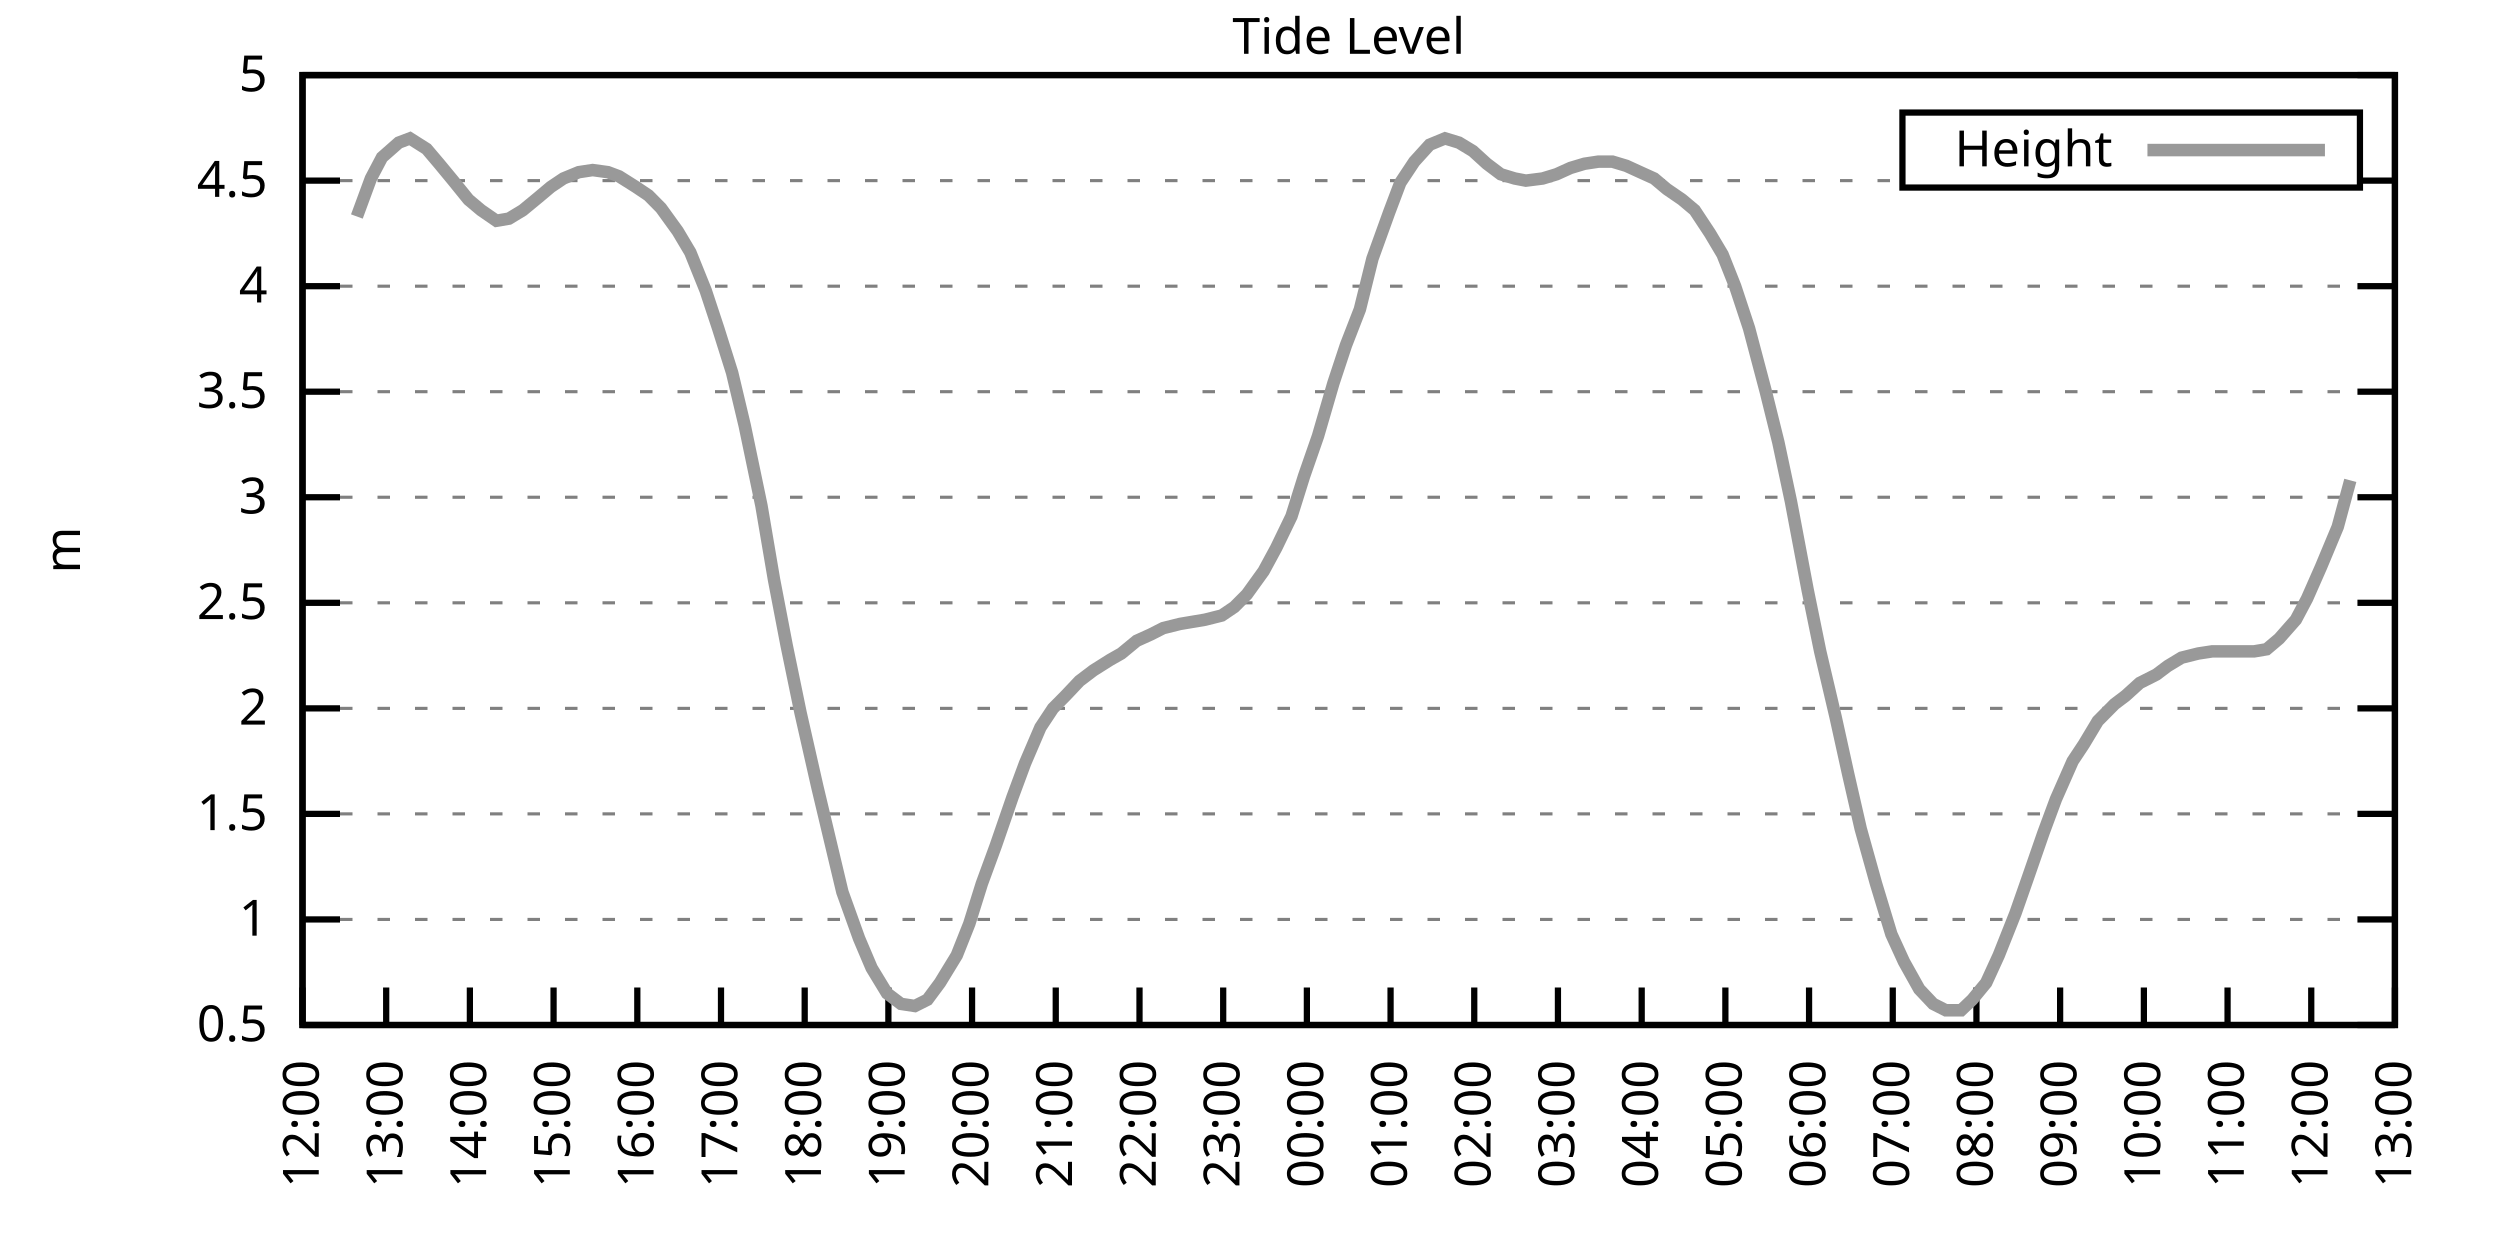
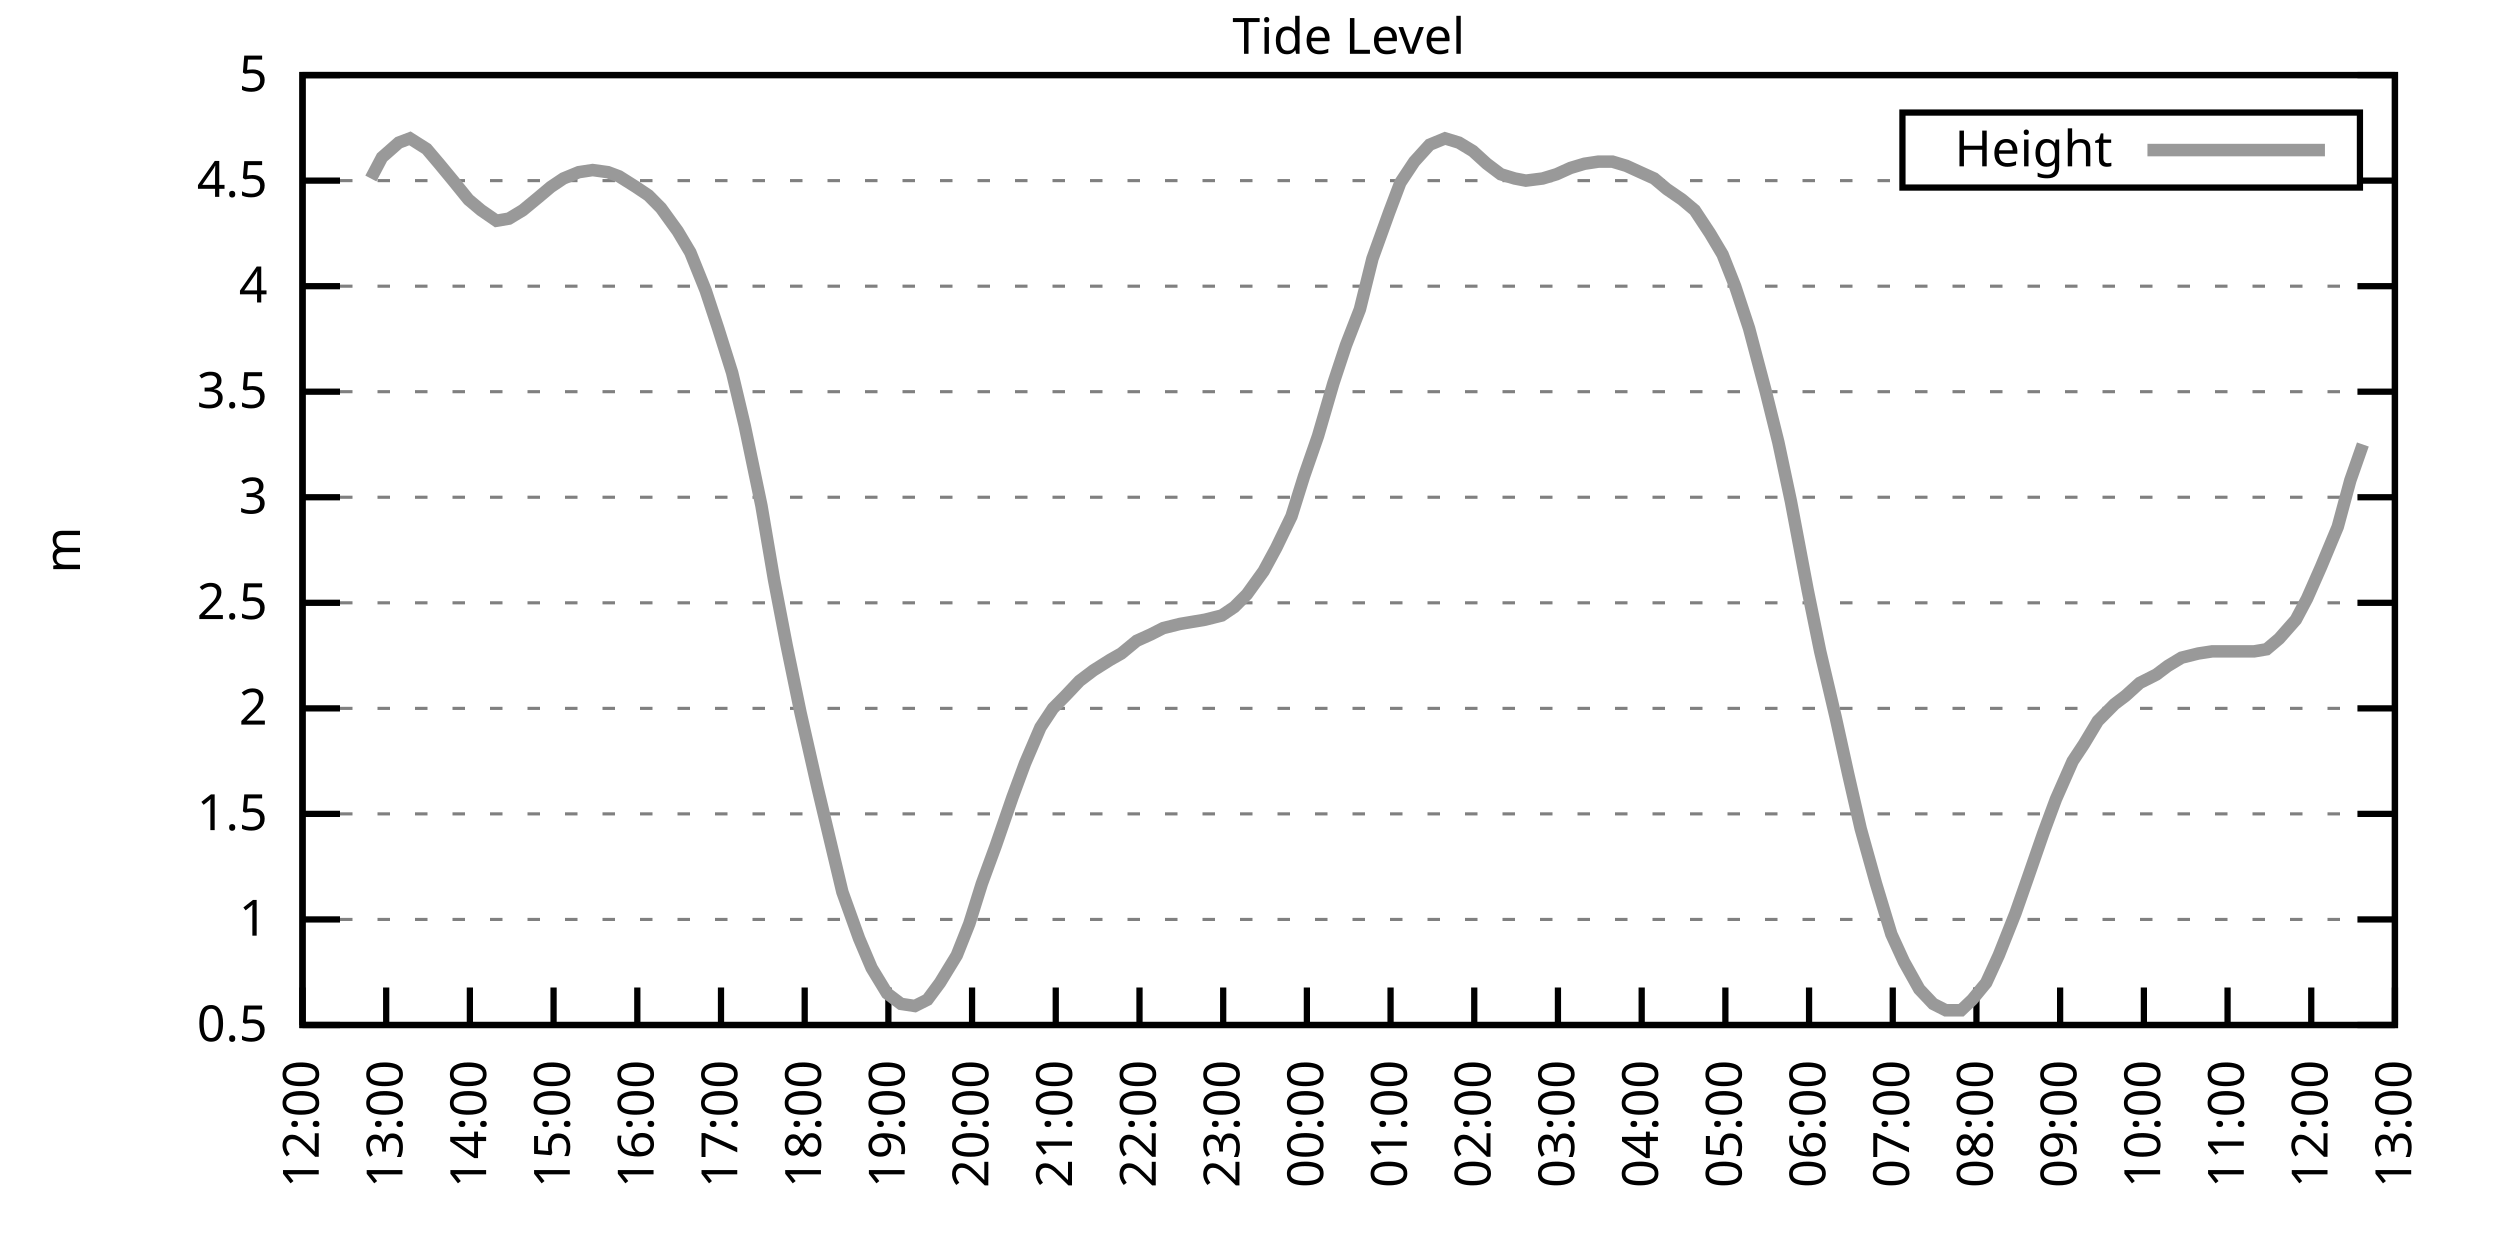
<svg xmlns="http://www.w3.org/2000/svg" xmlns:xlink="http://www.w3.org/1999/xlink" width="400" height="200" viewBox="0 0 400 200">
  <g id="gnuplot_canvas">
    <rect x="0" y="0" width="400" height="200" fill="none" />
    <defs>
      <circle id="gpDot" r="0.5" stroke-width="0.5" stroke="currentColor" />
      <path id="gpPt0" stroke-width="0.333" stroke="currentColor" d="M-1,0 h2 M0,-1 v2" />
      <path id="gpPt1" stroke-width="0.333" stroke="currentColor" d="M-1,-1 L1,1 M1,-1 L-1,1" />
      <path id="gpPt2" stroke-width="0.333" stroke="currentColor" d="M-1,0 L1,0 M0,-1 L0,1 M-1,-1 L1,1 M-1,1 L1,-1" />
      <rect id="gpPt3" stroke-width="0.333" stroke="currentColor" x="-1" y="-1" width="2" height="2" />
      <rect id="gpPt4" stroke-width="0.333" stroke="currentColor" fill="currentColor" x="-1" y="-1" width="2" height="2" />
      <circle id="gpPt5" stroke-width="0.333" stroke="currentColor" cx="0" cy="0" r="1" />
      <use xlink:href="#gpPt5" id="gpPt6" fill="currentColor" stroke="none" />
      <path id="gpPt7" stroke-width="0.333" stroke="currentColor" d="M0,-1.33 L-1.33,0.67 L1.33,0.67 z" />
      <use xlink:href="#gpPt7" id="gpPt8" fill="currentColor" stroke="none" />
      <use xlink:href="#gpPt7" id="gpPt9" stroke="currentColor" transform="rotate(180)" />
      <use xlink:href="#gpPt9" id="gpPt10" fill="currentColor" stroke="none" />
      <use xlink:href="#gpPt3" id="gpPt11" stroke="currentColor" transform="rotate(45)" />
      <use xlink:href="#gpPt11" id="gpPt12" fill="currentColor" stroke="none" />
      <path id="gpPt13" stroke-width="0.333" stroke="currentColor" d="M0,1.330 L1.265,0.411 L0.782,-1.067 L-0.782,-1.076 L-1.265,0.411 z" />
      <use xlink:href="#gpPt13" id="gpPt14" fill="currentColor" stroke="none" />
      <filter id="textbox" filterUnits="objectBoundingBox" x="0" y="0" height="1" width="1">
        <feFlood flood-color="white" flood-opacity="1" result="bgnd" />
        <feComposite in="SourceGraphic" in2="bgnd" operator="atop" />
      </filter>
      <filter id="greybox" filterUnits="objectBoundingBox" x="0" y="0" height="1" width="1">
        <feFlood flood-color="lightgrey" flood-opacity="1" result="grey" />
        <feComposite in="SourceGraphic" in2="grey" operator="atop" />
      </filter>
    </defs>
    <g fill="none" color="white" stroke="currentColor" stroke-width="1.00" stroke-linecap="butt" stroke-linejoin="miter">
</g>
    <g fill="none" color="black" stroke="currentColor" stroke-width="1.00" stroke-linecap="butt" stroke-linejoin="miter">
      <g stroke="none" shape-rendering="crispEdges">
        <polygon fill="rgb(255, 255, 255)" points="48.40,164.00 383.18,164.00 383.18,12.02 48.40,12.02 " />
      </g>
    </g>
    <g fill="none" color="black" stroke="currentColor" stroke-width="1.00" stroke-linecap="butt" stroke-linejoin="miter">
</g>
    <g fill="none" color="black" stroke="black" stroke-width="0.50" stroke-linecap="butt" stroke-linejoin="miter">
</g>
    <g fill="none" color="gray" stroke="currentColor" stroke-width="0.50" stroke-linecap="butt" stroke-linejoin="miter">
      <path stroke="gray" stroke-dasharray="2,4" class="gridline" d="M48.40,164.00 L383.19,164.00  " />
    </g>
    <g fill="none" color="gray" stroke="gray" stroke-width="1.00" stroke-linecap="butt" stroke-linejoin="miter">
</g>
    <g fill="none" color="black" stroke="currentColor" stroke-width="1.00" stroke-linecap="butt" stroke-linejoin="miter">
      <path stroke="black" d="M48.40,164.00 L54.40,164.00 M383.19,164.00 L377.19,164.00  " />
      <g transform="translate(42.80,166.60)" stroke="none" fill="black" font-family="Sans" font-size="8.00" text-anchor="end">
        <text>
          <tspan font-family="Sans"> 0.5</tspan>
        </text>
      </g>
    </g>
    <g fill="none" color="black" stroke="currentColor" stroke-width="1.00" stroke-linecap="butt" stroke-linejoin="miter">
</g>
    <g fill="none" color="black" stroke="black" stroke-width="0.50" stroke-linecap="butt" stroke-linejoin="miter">
</g>
    <g fill="none" color="gray" stroke="currentColor" stroke-width="0.50" stroke-linecap="butt" stroke-linejoin="miter">
      <path stroke="gray" stroke-dasharray="2,4" class="gridline" d="M48.40,147.11 L383.19,147.11  " />
    </g>
    <g fill="none" color="gray" stroke="gray" stroke-width="1.00" stroke-linecap="butt" stroke-linejoin="miter">
</g>
    <g fill="none" color="black" stroke="currentColor" stroke-width="1.00" stroke-linecap="butt" stroke-linejoin="miter">
      <path stroke="black" d="M48.40,147.11 L54.40,147.11 M383.19,147.11 L377.19,147.11  " />
      <g transform="translate(42.80,149.71)" stroke="none" fill="black" font-family="Sans" font-size="8.00" text-anchor="end">
        <text>
          <tspan font-family="Sans"> 1</tspan>
        </text>
      </g>
    </g>
    <g fill="none" color="black" stroke="currentColor" stroke-width="1.00" stroke-linecap="butt" stroke-linejoin="miter">
</g>
    <g fill="none" color="black" stroke="black" stroke-width="0.50" stroke-linecap="butt" stroke-linejoin="miter">
</g>
    <g fill="none" color="gray" stroke="currentColor" stroke-width="0.50" stroke-linecap="butt" stroke-linejoin="miter">
      <path stroke="gray" stroke-dasharray="2,4" class="gridline" d="M48.40,130.22 L383.19,130.22  " />
    </g>
    <g fill="none" color="gray" stroke="gray" stroke-width="1.00" stroke-linecap="butt" stroke-linejoin="miter">
</g>
    <g fill="none" color="black" stroke="currentColor" stroke-width="1.00" stroke-linecap="butt" stroke-linejoin="miter">
      <path stroke="black" d="M48.40,130.22 L54.40,130.22 M383.19,130.22 L377.19,130.22  " />
      <g transform="translate(42.80,132.82)" stroke="none" fill="black" font-family="Sans" font-size="8.00" text-anchor="end">
        <text>
          <tspan font-family="Sans"> 1.5</tspan>
        </text>
      </g>
    </g>
    <g fill="none" color="black" stroke="currentColor" stroke-width="1.00" stroke-linecap="butt" stroke-linejoin="miter">
</g>
    <g fill="none" color="black" stroke="black" stroke-width="0.50" stroke-linecap="butt" stroke-linejoin="miter">
</g>
    <g fill="none" color="gray" stroke="currentColor" stroke-width="0.50" stroke-linecap="butt" stroke-linejoin="miter">
      <path stroke="gray" stroke-dasharray="2,4" class="gridline" d="M48.40,113.34 L383.19,113.34  " />
    </g>
    <g fill="none" color="gray" stroke="gray" stroke-width="1.00" stroke-linecap="butt" stroke-linejoin="miter">
</g>
    <g fill="none" color="black" stroke="currentColor" stroke-width="1.00" stroke-linecap="butt" stroke-linejoin="miter">
      <path stroke="black" d="M48.40,113.34 L54.40,113.34 M383.19,113.34 L377.19,113.34  " />
      <g transform="translate(42.80,115.94)" stroke="none" fill="black" font-family="Sans" font-size="8.00" text-anchor="end">
        <text>
          <tspan font-family="Sans"> 2</tspan>
        </text>
      </g>
    </g>
    <g fill="none" color="black" stroke="currentColor" stroke-width="1.00" stroke-linecap="butt" stroke-linejoin="miter">
</g>
    <g fill="none" color="black" stroke="black" stroke-width="0.50" stroke-linecap="butt" stroke-linejoin="miter">
</g>
    <g fill="none" color="gray" stroke="currentColor" stroke-width="0.50" stroke-linecap="butt" stroke-linejoin="miter">
      <path stroke="gray" stroke-dasharray="2,4" class="gridline" d="M48.40,96.45 L383.19,96.45  " />
    </g>
    <g fill="none" color="gray" stroke="gray" stroke-width="1.00" stroke-linecap="butt" stroke-linejoin="miter">
</g>
    <g fill="none" color="black" stroke="currentColor" stroke-width="1.00" stroke-linecap="butt" stroke-linejoin="miter">
      <path stroke="black" d="M48.40,96.45 L54.40,96.45 M383.19,96.45 L377.19,96.45  " />
      <g transform="translate(42.80,99.05)" stroke="none" fill="black" font-family="Sans" font-size="8.00" text-anchor="end">
        <text>
          <tspan font-family="Sans"> 2.5</tspan>
        </text>
      </g>
    </g>
    <g fill="none" color="black" stroke="currentColor" stroke-width="1.00" stroke-linecap="butt" stroke-linejoin="miter">
</g>
    <g fill="none" color="black" stroke="black" stroke-width="0.50" stroke-linecap="butt" stroke-linejoin="miter">
</g>
    <g fill="none" color="gray" stroke="currentColor" stroke-width="0.50" stroke-linecap="butt" stroke-linejoin="miter">
      <path stroke="gray" stroke-dasharray="2,4" class="gridline" d="M48.40,79.56 L383.19,79.56  " />
    </g>
    <g fill="none" color="gray" stroke="gray" stroke-width="1.00" stroke-linecap="butt" stroke-linejoin="miter">
</g>
    <g fill="none" color="black" stroke="currentColor" stroke-width="1.00" stroke-linecap="butt" stroke-linejoin="miter">
      <path stroke="black" d="M48.40,79.56 L54.40,79.56 M383.19,79.56 L377.19,79.56  " />
      <g transform="translate(42.80,82.16)" stroke="none" fill="black" font-family="Sans" font-size="8.00" text-anchor="end">
        <text>
          <tspan font-family="Sans"> 3</tspan>
        </text>
      </g>
    </g>
    <g fill="none" color="black" stroke="currentColor" stroke-width="1.00" stroke-linecap="butt" stroke-linejoin="miter">
</g>
    <g fill="none" color="black" stroke="black" stroke-width="0.50" stroke-linecap="butt" stroke-linejoin="miter">
</g>
    <g fill="none" color="gray" stroke="currentColor" stroke-width="0.50" stroke-linecap="butt" stroke-linejoin="miter">
      <path stroke="gray" stroke-dasharray="2,4" class="gridline" d="M48.40,62.67 L383.19,62.67  " />
    </g>
    <g fill="none" color="gray" stroke="gray" stroke-width="1.00" stroke-linecap="butt" stroke-linejoin="miter">
</g>
    <g fill="none" color="black" stroke="currentColor" stroke-width="1.00" stroke-linecap="butt" stroke-linejoin="miter">
      <path stroke="black" d="M48.40,62.67 L54.40,62.67 M383.19,62.67 L377.19,62.67  " />
      <g transform="translate(42.80,65.27)" stroke="none" fill="black" font-family="Sans" font-size="8.00" text-anchor="end">
        <text>
          <tspan font-family="Sans"> 3.5</tspan>
        </text>
      </g>
    </g>
    <g fill="none" color="black" stroke="currentColor" stroke-width="1.00" stroke-linecap="butt" stroke-linejoin="miter">
</g>
    <g fill="none" color="black" stroke="black" stroke-width="0.50" stroke-linecap="butt" stroke-linejoin="miter">
</g>
    <g fill="none" color="gray" stroke="currentColor" stroke-width="0.50" stroke-linecap="butt" stroke-linejoin="miter">
      <path stroke="gray" stroke-dasharray="2,4" class="gridline" d="M48.40,45.79 L383.19,45.79  " />
    </g>
    <g fill="none" color="gray" stroke="gray" stroke-width="1.00" stroke-linecap="butt" stroke-linejoin="miter">
</g>
    <g fill="none" color="black" stroke="currentColor" stroke-width="1.00" stroke-linecap="butt" stroke-linejoin="miter">
      <path stroke="black" d="M48.40,45.79 L54.40,45.79 M383.19,45.79 L377.19,45.79  " />
      <g transform="translate(42.80,48.39)" stroke="none" fill="black" font-family="Sans" font-size="8.00" text-anchor="end">
        <text>
          <tspan font-family="Sans"> 4</tspan>
        </text>
      </g>
    </g>
    <g fill="none" color="black" stroke="currentColor" stroke-width="1.00" stroke-linecap="butt" stroke-linejoin="miter">
</g>
    <g fill="none" color="black" stroke="black" stroke-width="0.50" stroke-linecap="butt" stroke-linejoin="miter">
</g>
    <g fill="none" color="gray" stroke="currentColor" stroke-width="0.50" stroke-linecap="butt" stroke-linejoin="miter">
      <path stroke="gray" stroke-dasharray="2,4" class="gridline" d="M48.40,28.90 L304.39,28.90 M377.59,28.90 L383.19,28.90  " />
    </g>
    <g fill="none" color="gray" stroke="gray" stroke-width="1.00" stroke-linecap="butt" stroke-linejoin="miter">
</g>
    <g fill="none" color="black" stroke="currentColor" stroke-width="1.00" stroke-linecap="butt" stroke-linejoin="miter">
      <path stroke="black" d="M48.40,28.90 L54.40,28.90 M383.19,28.90 L377.19,28.90  " />
      <g transform="translate(42.80,31.50)" stroke="none" fill="black" font-family="Sans" font-size="8.00" text-anchor="end">
        <text>
          <tspan font-family="Sans"> 4.5</tspan>
        </text>
      </g>
    </g>
    <g fill="none" color="black" stroke="currentColor" stroke-width="1.00" stroke-linecap="butt" stroke-linejoin="miter">
</g>
    <g fill="none" color="black" stroke="black" stroke-width="0.50" stroke-linecap="butt" stroke-linejoin="miter">
</g>
    <g fill="none" color="gray" stroke="currentColor" stroke-width="0.50" stroke-linecap="butt" stroke-linejoin="miter">
      <path stroke="gray" stroke-dasharray="2,4" class="gridline" d="M48.40,12.01 L383.19,12.01  " />
    </g>
    <g fill="none" color="gray" stroke="gray" stroke-width="1.00" stroke-linecap="butt" stroke-linejoin="miter">
</g>
    <g fill="none" color="black" stroke="currentColor" stroke-width="1.00" stroke-linecap="butt" stroke-linejoin="miter">
      <path stroke="black" d="M48.40,12.01 L54.40,12.01 M383.19,12.01 L377.19,12.01  " />
      <g transform="translate(42.80,14.61)" stroke="none" fill="black" font-family="Sans" font-size="8.00" text-anchor="end">
        <text>
          <tspan font-family="Sans"> 5</tspan>
        </text>
      </g>
    </g>
    <g fill="none" color="black" stroke="currentColor" stroke-width="1.00" stroke-linecap="butt" stroke-linejoin="miter">
      <path stroke="black" d="M48.40,164.00 L48.40,158.00  " />
      <g transform="translate(51.00,169.60) rotate(270.00)" stroke="none" fill="black" font-family="Sans" font-size="8.00" text-anchor="end">
        <text>
          <tspan font-family="Sans">12:00</tspan>
        </text>
      </g>
    </g>
    <g fill="none" color="black" stroke="currentColor" stroke-width="1.00" stroke-linecap="butt" stroke-linejoin="miter">
      <path stroke="black" d="M61.79,164.00 L61.79,158.00  " />
      <g transform="translate(64.39,169.60) rotate(270.00)" stroke="none" fill="black" font-family="Sans" font-size="8.00" text-anchor="end">
        <text>
          <tspan font-family="Sans">13:00</tspan>
        </text>
      </g>
    </g>
    <g fill="none" color="black" stroke="currentColor" stroke-width="1.00" stroke-linecap="butt" stroke-linejoin="miter">
      <path stroke="black" d="M75.18,164.00 L75.18,158.00  " />
      <g transform="translate(77.78,169.60) rotate(270.00)" stroke="none" fill="black" font-family="Sans" font-size="8.00" text-anchor="end">
        <text>
          <tspan font-family="Sans">14:00</tspan>
        </text>
      </g>
    </g>
    <g fill="none" color="black" stroke="currentColor" stroke-width="1.00" stroke-linecap="butt" stroke-linejoin="miter">
      <path stroke="black" d="M88.57,164.00 L88.57,158.00  " />
      <g transform="translate(91.17,169.60) rotate(270.00)" stroke="none" fill="black" font-family="Sans" font-size="8.00" text-anchor="end">
        <text>
          <tspan font-family="Sans">15:00</tspan>
        </text>
      </g>
    </g>
    <g fill="none" color="black" stroke="currentColor" stroke-width="1.00" stroke-linecap="butt" stroke-linejoin="miter">
      <path stroke="black" d="M101.97,164.00 L101.97,158.00  " />
      <g transform="translate(104.57,169.60) rotate(270.00)" stroke="none" fill="black" font-family="Sans" font-size="8.00" text-anchor="end">
        <text>
          <tspan font-family="Sans">16:00</tspan>
        </text>
      </g>
    </g>
    <g fill="none" color="black" stroke="currentColor" stroke-width="1.00" stroke-linecap="butt" stroke-linejoin="miter">
      <path stroke="black" d="M115.36,164.00 L115.36,158.00  " />
      <g transform="translate(117.96,169.60) rotate(270.00)" stroke="none" fill="black" font-family="Sans" font-size="8.00" text-anchor="end">
        <text>
          <tspan font-family="Sans">17:00</tspan>
        </text>
      </g>
    </g>
    <g fill="none" color="black" stroke="currentColor" stroke-width="1.00" stroke-linecap="butt" stroke-linejoin="miter">
      <path stroke="black" d="M128.75,164.00 L128.75,158.00  " />
      <g transform="translate(131.35,169.60) rotate(270.00)" stroke="none" fill="black" font-family="Sans" font-size="8.00" text-anchor="end">
        <text>
          <tspan font-family="Sans">18:00</tspan>
        </text>
      </g>
    </g>
    <g fill="none" color="black" stroke="currentColor" stroke-width="1.00" stroke-linecap="butt" stroke-linejoin="miter">
      <path stroke="black" d="M142.14,164.00 L142.14,158.00  " />
      <g transform="translate(144.74,169.60) rotate(270.00)" stroke="none" fill="black" font-family="Sans" font-size="8.00" text-anchor="end">
        <text>
          <tspan font-family="Sans">19:00</tspan>
        </text>
      </g>
    </g>
    <g fill="none" color="black" stroke="currentColor" stroke-width="1.00" stroke-linecap="butt" stroke-linejoin="miter">
      <path stroke="black" d="M155.53,164.00 L155.53,158.00  " />
      <g transform="translate(158.13,169.60) rotate(270.00)" stroke="none" fill="black" font-family="Sans" font-size="8.00" text-anchor="end">
        <text>
          <tspan font-family="Sans">20:00</tspan>
        </text>
      </g>
    </g>
    <g fill="none" color="black" stroke="currentColor" stroke-width="1.00" stroke-linecap="butt" stroke-linejoin="miter">
      <path stroke="black" d="M168.92,164.00 L168.92,158.00  " />
      <g transform="translate(171.52,169.60) rotate(270.00)" stroke="none" fill="black" font-family="Sans" font-size="8.00" text-anchor="end">
        <text>
          <tspan font-family="Sans">21:00</tspan>
        </text>
      </g>
    </g>
    <g fill="none" color="black" stroke="currentColor" stroke-width="1.00" stroke-linecap="butt" stroke-linejoin="miter">
      <path stroke="black" d="M182.32,164.00 L182.32,158.00  " />
      <g transform="translate(184.92,169.60) rotate(270.00)" stroke="none" fill="black" font-family="Sans" font-size="8.00" text-anchor="end">
        <text>
          <tspan font-family="Sans">22:00</tspan>
        </text>
      </g>
    </g>
    <g fill="none" color="black" stroke="currentColor" stroke-width="1.00" stroke-linecap="butt" stroke-linejoin="miter">
      <path stroke="black" d="M195.71,164.00 L195.71,158.00  " />
      <g transform="translate(198.31,169.60) rotate(270.00)" stroke="none" fill="black" font-family="Sans" font-size="8.00" text-anchor="end">
        <text>
          <tspan font-family="Sans">23:00</tspan>
        </text>
      </g>
    </g>
    <g fill="none" color="black" stroke="currentColor" stroke-width="1.00" stroke-linecap="butt" stroke-linejoin="miter">
      <path stroke="black" d="M209.10,164.00 L209.10,158.00  " />
      <g transform="translate(211.70,169.60) rotate(270.00)" stroke="none" fill="black" font-family="Sans" font-size="8.00" text-anchor="end">
        <text>
          <tspan font-family="Sans">00:00</tspan>
        </text>
      </g>
    </g>
    <g fill="none" color="black" stroke="currentColor" stroke-width="1.00" stroke-linecap="butt" stroke-linejoin="miter">
      <path stroke="black" d="M222.49,164.00 L222.49,158.00  " />
      <g transform="translate(225.09,169.60) rotate(270.00)" stroke="none" fill="black" font-family="Sans" font-size="8.00" text-anchor="end">
        <text>
          <tspan font-family="Sans">01:00</tspan>
        </text>
      </g>
    </g>
    <g fill="none" color="black" stroke="currentColor" stroke-width="1.00" stroke-linecap="butt" stroke-linejoin="miter">
      <path stroke="black" d="M235.88,164.00 L235.88,158.00  " />
      <g transform="translate(238.48,169.60) rotate(270.00)" stroke="none" fill="black" font-family="Sans" font-size="8.00" text-anchor="end">
        <text>
          <tspan font-family="Sans">02:00</tspan>
        </text>
      </g>
    </g>
    <g fill="none" color="black" stroke="currentColor" stroke-width="1.00" stroke-linecap="butt" stroke-linejoin="miter">
      <path stroke="black" d="M249.27,164.00 L249.27,158.00  " />
      <g transform="translate(251.87,169.60) rotate(270.00)" stroke="none" fill="black" font-family="Sans" font-size="8.00" text-anchor="end">
        <text>
          <tspan font-family="Sans">03:00</tspan>
        </text>
      </g>
    </g>
    <g fill="none" color="black" stroke="currentColor" stroke-width="1.00" stroke-linecap="butt" stroke-linejoin="miter">
      <path stroke="black" d="M262.67,164.00 L262.67,158.00  " />
      <g transform="translate(265.27,169.60) rotate(270.00)" stroke="none" fill="black" font-family="Sans" font-size="8.00" text-anchor="end">
        <text>
          <tspan font-family="Sans">04:00</tspan>
        </text>
      </g>
    </g>
    <g fill="none" color="black" stroke="currentColor" stroke-width="1.00" stroke-linecap="butt" stroke-linejoin="miter">
      <path stroke="black" d="M276.06,164.00 L276.06,158.00  " />
      <g transform="translate(278.66,169.60) rotate(270.00)" stroke="none" fill="black" font-family="Sans" font-size="8.00" text-anchor="end">
        <text>
          <tspan font-family="Sans">05:00</tspan>
        </text>
      </g>
    </g>
    <g fill="none" color="black" stroke="currentColor" stroke-width="1.00" stroke-linecap="butt" stroke-linejoin="miter">
      <path stroke="black" d="M289.45,164.00 L289.45,158.00  " />
      <g transform="translate(292.05,169.60) rotate(270.00)" stroke="none" fill="black" font-family="Sans" font-size="8.00" text-anchor="end">
        <text>
          <tspan font-family="Sans">06:00</tspan>
        </text>
      </g>
    </g>
    <g fill="none" color="black" stroke="currentColor" stroke-width="1.00" stroke-linecap="butt" stroke-linejoin="miter">
      <path stroke="black" d="M302.84,164.00 L302.84,158.00  " />
      <g transform="translate(305.44,169.60) rotate(270.00)" stroke="none" fill="black" font-family="Sans" font-size="8.00" text-anchor="end">
        <text>
          <tspan font-family="Sans">07:00</tspan>
        </text>
      </g>
    </g>
    <g fill="none" color="black" stroke="currentColor" stroke-width="1.00" stroke-linecap="butt" stroke-linejoin="miter">
      <path stroke="black" d="M316.23,164.00 L316.23,158.00  " />
      <g transform="translate(318.83,169.60) rotate(270.00)" stroke="none" fill="black" font-family="Sans" font-size="8.00" text-anchor="end">
        <text>
          <tspan font-family="Sans">08:00</tspan>
        </text>
      </g>
    </g>
    <g fill="none" color="black" stroke="currentColor" stroke-width="1.00" stroke-linecap="butt" stroke-linejoin="miter">
      <path stroke="black" d="M329.62,164.00 L329.62,158.00  " />
      <g transform="translate(332.22,169.60) rotate(270.00)" stroke="none" fill="black" font-family="Sans" font-size="8.00" text-anchor="end">
        <text>
          <tspan font-family="Sans">09:00</tspan>
        </text>
      </g>
    </g>
    <g fill="none" color="black" stroke="currentColor" stroke-width="1.00" stroke-linecap="butt" stroke-linejoin="miter">
      <path stroke="black" d="M343.02,164.00 L343.02,158.00  " />
      <g transform="translate(345.62,169.60) rotate(270.00)" stroke="none" fill="black" font-family="Sans" font-size="8.00" text-anchor="end">
        <text>
          <tspan font-family="Sans">10:00</tspan>
        </text>
      </g>
    </g>
    <g fill="none" color="black" stroke="currentColor" stroke-width="1.00" stroke-linecap="butt" stroke-linejoin="miter">
      <path stroke="black" d="M356.41,164.00 L356.41,158.00  " />
      <g transform="translate(359.01,169.60) rotate(270.00)" stroke="none" fill="black" font-family="Sans" font-size="8.00" text-anchor="end">
        <text>
          <tspan font-family="Sans">11:00</tspan>
        </text>
      </g>
    </g>
    <g fill="none" color="black" stroke="currentColor" stroke-width="1.00" stroke-linecap="butt" stroke-linejoin="miter">
      <path stroke="black" d="M369.80,164.00 L369.80,158.00  " />
      <g transform="translate(372.40,169.60) rotate(270.00)" stroke="none" fill="black" font-family="Sans" font-size="8.00" text-anchor="end">
        <text>
          <tspan font-family="Sans">12:00</tspan>
        </text>
      </g>
    </g>
    <g fill="none" color="black" stroke="currentColor" stroke-width="1.00" stroke-linecap="butt" stroke-linejoin="miter">
      <path stroke="black" d="M383.19,164.00 L383.19,158.00  " />
      <g transform="translate(385.79,169.60) rotate(270.00)" stroke="none" fill="black" font-family="Sans" font-size="8.00" text-anchor="end">
        <text>
          <tspan font-family="Sans">13:00</tspan>
        </text>
      </g>
    </g>
    <g fill="none" color="black" stroke="currentColor" stroke-width="1.00" stroke-linecap="butt" stroke-linejoin="miter">
</g>
    <g fill="none" color="black" stroke="currentColor" stroke-width="1.00" stroke-linecap="butt" stroke-linejoin="miter">
      <path stroke="black" d="M48.40,12.01 L48.40,164.00 L383.19,164.00 L383.19,12.01 L48.40,12.01 Z  " />
    </g>
    <g fill="none" color="black" stroke="currentColor" stroke-width="1.00" stroke-linecap="butt" stroke-linejoin="miter">
</g>
    <g fill="none" color="black" stroke="currentColor" stroke-width="1.00" stroke-linecap="butt" stroke-linejoin="miter">
      <path stroke="black" d="M304.39,30.01 L304.39,18.01 L377.59,18.01 L377.59,30.01 L304.39,30.01 Z  " />
    </g>
    <g id="Tide_level_plot_1">
      <g fill="none" color="white" stroke="black" stroke-width="2.00" stroke-linecap="butt" stroke-linejoin="miter">
</g>
      <g fill="none" color="black" stroke="currentColor" stroke-width="2.00" stroke-linecap="butt" stroke-linejoin="miter">
        <g transform="translate(337.99,26.61)" stroke="none" fill="black" font-family="Sans" font-size="8.00" text-anchor="end">
          <text>
            <tspan font-family="Sans">Height</tspan>
          </text>
        </g>
      </g>
      <g fill="none" color="black" stroke="currentColor" stroke-width="2.00" stroke-linecap="butt" stroke-linejoin="miter">
-         <path stroke="rgb(153, 153, 153)" d="M343.59,24.01 L371.99,24.01 M57.10,34.64 L59.34,28.56 L61.12,25.18 L63.80,22.82 L65.59,22.14 L68.26,23.83   L70.27,26.20 L72.50,28.90 L74.96,31.94 L76.97,33.63 L79.42,35.32 L81.43,34.98 L83.66,33.63 L86.12,31.60   L88.13,29.91 L90.14,28.56 L92.59,27.55 L94.82,27.21 L97.28,27.55 L99.06,28.22 L101.74,29.91 L103.75,31.26   L105.76,33.29 L108.44,37.00 L110.45,40.38 L112.90,46.46 L114.91,52.54 L117.14,59.63 L119.15,68.08 L121.83,80.91   L123.84,92.73 L125.85,103.20 L128.08,114.01 L130.76,125.83 L132.77,134.28 L134.78,142.72 L137.45,150.15 L139.46,154.88   L141.92,158.93 L144.15,160.62 L146.38,160.96 L148.39,159.95 L150.40,157.24 L153.08,152.85 L155.09,147.79 L157.10,141.37   L159.33,135.29 L162.01,127.52 L164.01,122.12 L166.47,116.38 L168.48,113.34 L170.49,111.31 L172.72,108.95 L174.95,107.26   L177.63,105.57 L179.41,104.56 L181.87,102.53 L184.10,101.52 L186.11,100.50 L188.79,99.83 L190.80,99.49 L192.81,99.15   L195.48,98.48 L197.49,97.12 L199.50,95.10 L202.18,91.38 L204.19,87.67 L206.64,82.60 L208.65,76.18 L210.88,69.77   L213.34,61.32 L215.35,55.24 L217.58,49.50 L219.59,41.39 L222.27,33.96 L224.05,29.24 L226.29,25.86 L228.74,23.16   L231.20,22.14 L233.43,22.82 L235.66,24.17 L237.89,26.20 L240.12,27.88 L242.36,28.56 L244.14,28.90 L246.82,28.56   L249.05,27.88 L251.28,26.87 L253.51,26.20 L255.75,25.86 L257.98,25.86 L260.21,26.53 L262.44,27.55 L264.67,28.56   L266.68,30.25 L269.14,31.94 L271.15,33.63 L273.60,37.34 L275.61,40.72 L277.62,45.79 L279.85,52.54 L282.53,62.67   L284.54,70.78 L286.55,80.24 L289.23,94.42 L291.23,104.22 L293.69,114.69 L295.70,123.81 L297.71,132.59 L300.16,141.37   L302.62,149.48 L304.63,153.87 L307.08,158.26 L309.31,160.62 L311.32,161.64 L313.78,161.64 L315.56,159.95 L317.79,157.24   L319.80,152.85 L322.48,146.10 L324.49,140.36 L326.95,133.26 L328.95,127.86 L331.63,121.78 L333.42,119.08 L335.65,115.36   L338.33,112.66 L340.11,111.31 L342.35,109.28 L345.02,107.93 L346.81,106.58 L349.04,105.23 L351.72,104.56 L353.95,104.22   L355.96,104.22 L357.97,104.22 L360.65,104.22 L362.66,103.88 L364.66,102.19 L367.34,99.15 L369.13,95.77 L371.36,90.71   L374.04,84.29 L376.05,76.86  " />
+         <path stroke="rgb(153, 153, 153)" d="M343.59,24.01 L371.99,24.01 M59.34,28.56 L61.12,25.18 L63.80,22.82 L65.59,22.14 L68.26,23.83 L70.27,26.20   L72.50,28.90 L74.96,31.94 L76.97,33.63 L79.42,35.32 L81.43,34.98 L83.66,33.63 L86.12,31.60 L88.13,29.91   L90.14,28.56 L92.59,27.55 L94.82,27.21 L97.28,27.55 L99.06,28.22 L101.74,29.91 L103.75,31.26 L105.76,33.29   L108.44,37.00 L110.45,40.38 L112.90,46.46 L114.91,52.54 L117.14,59.63 L119.15,68.08 L121.83,80.91 L123.84,92.73   L125.85,103.20 L128.08,114.01 L130.76,125.83 L132.77,134.28 L134.78,142.72 L137.45,150.15 L139.46,154.88 L141.92,158.93   L144.15,160.62 L146.38,160.96 L148.39,159.95 L150.40,157.24 L153.08,152.85 L155.09,147.79 L157.10,141.37 L159.33,135.29   L162.01,127.52 L164.01,122.12 L166.47,116.38 L168.48,113.34 L170.49,111.31 L172.72,108.95 L174.95,107.26 L177.63,105.57   L179.41,104.56 L181.87,102.53 L184.10,101.52 L186.11,100.50 L188.79,99.83 L190.80,99.49 L192.81,99.15 L195.48,98.48   L197.49,97.12 L199.50,95.10 L202.18,91.38 L204.19,87.67 L206.64,82.60 L208.65,76.18 L210.88,69.77 L213.34,61.32   L215.35,55.24 L217.58,49.50 L219.59,41.39 L222.27,33.96 L224.05,29.24 L226.29,25.86 L228.74,23.16 L231.20,22.14   L233.43,22.82 L235.66,24.17 L237.89,26.20 L240.12,27.88 L242.36,28.56 L244.14,28.90 L246.82,28.56 L249.05,27.88   L251.28,26.87 L253.51,26.20 L255.75,25.86 L257.98,25.86 L260.21,26.53 L262.44,27.55 L264.67,28.56 L266.68,30.25   L269.14,31.94 L271.15,33.63 L273.60,37.34 L275.61,40.72 L277.62,45.79 L279.85,52.54 L282.53,62.67 L284.54,70.78   L286.55,80.24 L289.23,94.42 L291.23,104.22 L293.69,114.69 L295.70,123.81 L297.71,132.59 L300.16,141.37 L302.62,149.48   L304.63,153.87 L307.08,158.26 L309.31,160.62 L311.32,161.64 L313.78,161.64 L315.56,159.95 L317.79,157.24 L319.80,152.85   L322.48,146.10 L324.49,140.36 L326.95,133.26 L328.95,127.86 L331.63,121.78 L333.42,119.08 L335.65,115.36 L338.33,112.66   L340.11,111.31 L342.35,109.28 L345.02,107.93 L346.81,106.58 L349.04,105.23 L351.72,104.56 L353.95,104.22 L355.96,104.22   L357.97,104.22 L360.65,104.22 L362.66,103.88 L364.66,102.19 L367.34,99.15 L369.13,95.77 L371.36,90.71 L374.04,84.29   L376.05,76.86 L378.06,71.12  " />
      </g>
    </g>
    <g fill="none" color="black" stroke="currentColor" stroke-width="2.00" stroke-linecap="butt" stroke-linejoin="miter">
</g>
    <g fill="none" color="black" stroke="black" stroke-width="1.00" stroke-linecap="butt" stroke-linejoin="miter">
</g>
    <g fill="none" color="black" stroke="currentColor" stroke-width="1.00" stroke-linecap="butt" stroke-linejoin="miter">
      <path stroke="black" d="M48.40,12.01 L48.40,164.00 L383.19,164.00 L383.19,12.01 L48.40,12.01 Z  " />
      <g transform="translate(12.80,88.01) rotate(270.00)" stroke="none" fill="black" font-family="Sans" font-size="8.00" text-anchor="middle">
        <text>
          <tspan font-family="Sans">m</tspan>
        </text>
      </g>
    </g>
    <g fill="none" color="black" stroke="currentColor" stroke-width="1.00" stroke-linecap="butt" stroke-linejoin="miter">
</g>
    <g fill="none" color="black" stroke="currentColor" stroke-width="1.00" stroke-linecap="butt" stroke-linejoin="miter">
      <g transform="translate(215.79,8.61)" stroke="none" fill="black" font-family="Sans" font-size="8.00" text-anchor="middle">
        <text>
          <tspan font-family="Sans">Tide Level</tspan>
        </text>
      </g>
    </g>
    <g fill="none" color="black" stroke="currentColor" stroke-width="1.00" stroke-linecap="butt" stroke-linejoin="miter">
</g>
  </g>
</svg>
